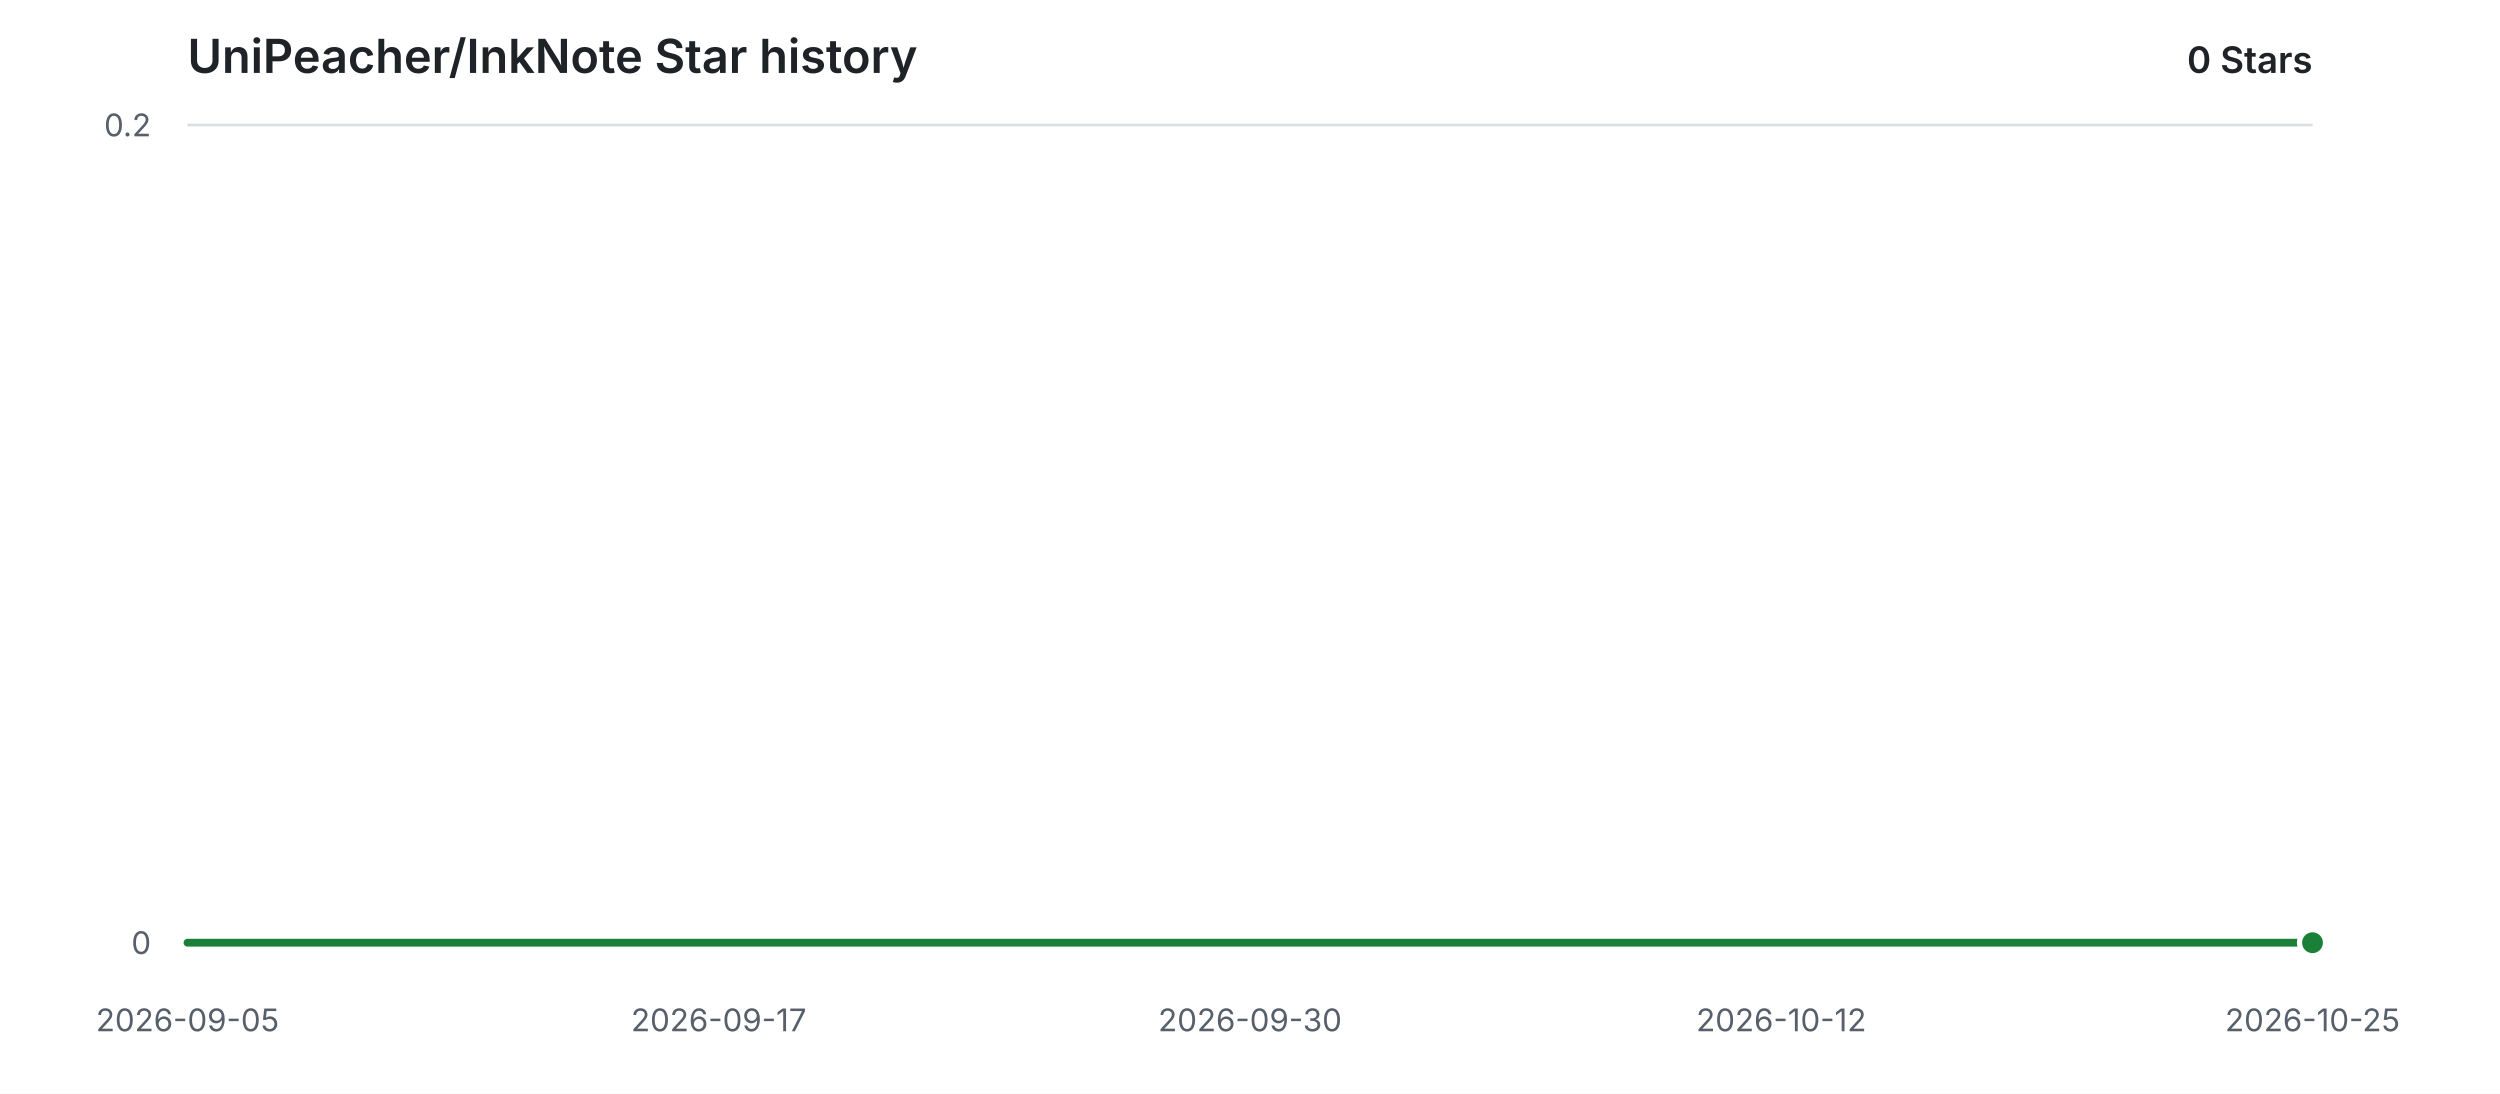
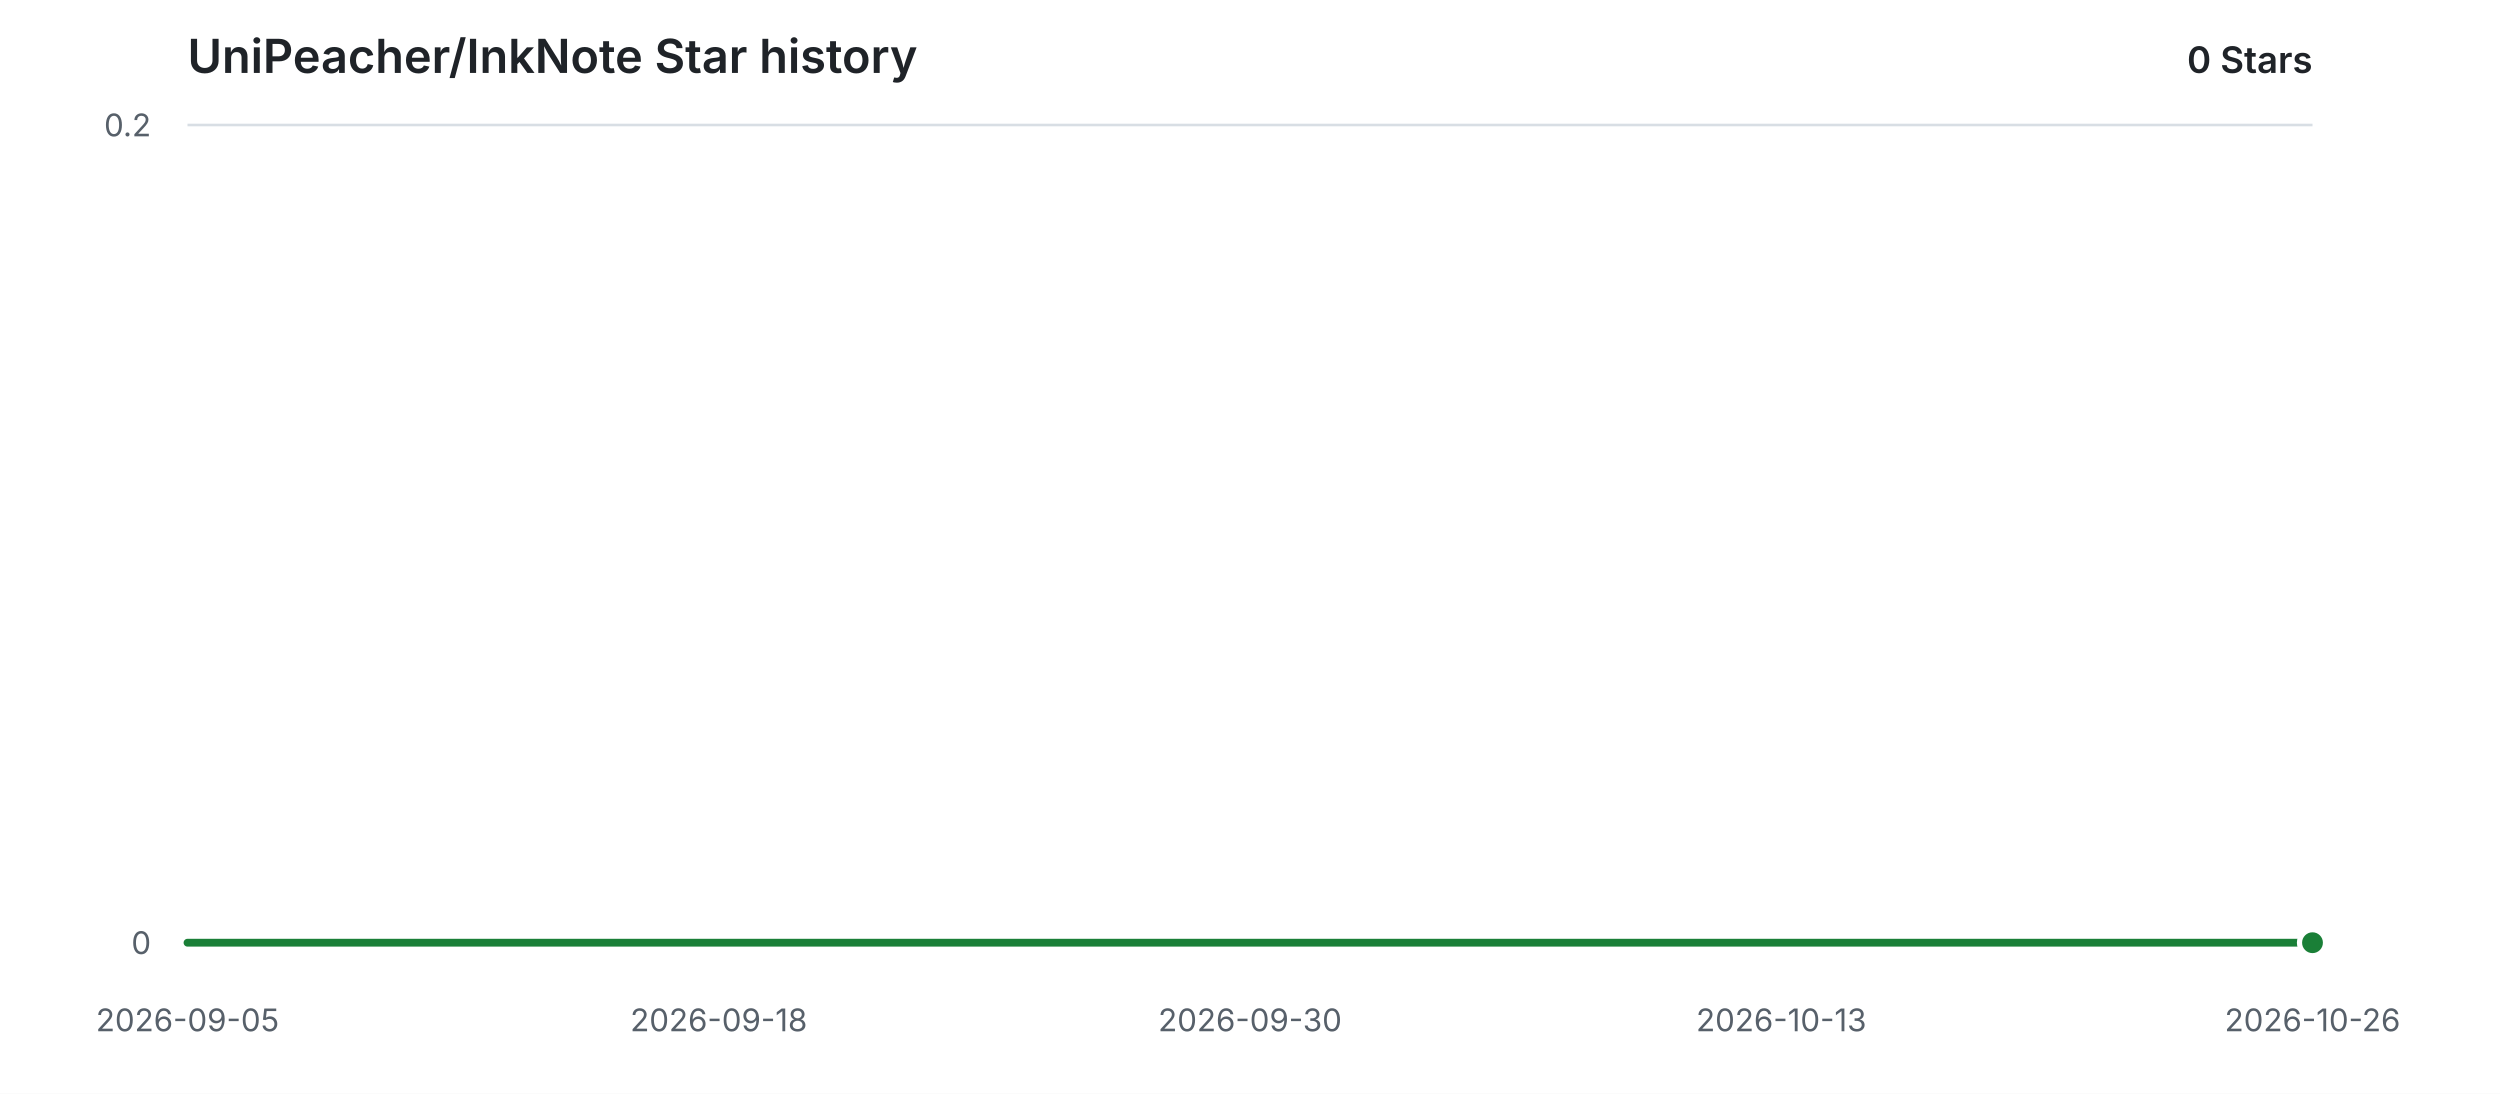
<svg xmlns="http://www.w3.org/2000/svg" width="960" height="420" viewBox="0 0 960 420" role="img" aria-labelledby="title description">
  <style>
    .background { fill: #ffffff; }
    .grid { stroke: #d8dee4; stroke-width: 1; }
    .label { fill: #57606a; font: 12px -apple-system, BlinkMacSystemFont, "Segoe UI", sans-serif; }
    .heading { fill: #1f2328; font: 600 18px -apple-system, BlinkMacSystemFont, "Segoe UI", sans-serif; }
    .count { fill: #1f2328; font: 600 14px -apple-system, BlinkMacSystemFont, "Segoe UI", sans-serif; }
    .area { fill: #2da44e; opacity: 0.12; }
    .line { fill: none; stroke: #1a7f37; stroke-width: 3; stroke-linecap: round; stroke-linejoin: round; }
    .point { fill: #1a7f37; stroke: #ffffff; stroke-width: 2; }
    @media (prefers-color-scheme: dark) {
      .background { fill: #0d1117; }
      .grid { stroke: #30363d; }
      .label { fill: #8b949e; }
      .heading, .count { fill: #e6edf3; }
      .area { fill: #3fb950; opacity: 0.14; }
      .line { stroke: #3fb950; }
      .point { fill: #3fb950; stroke: #0d1117; }
    }
  </style>
  <rect class="background" width="960" height="420" />
  <text class="heading" x="72" y="28">UniPeacher/InkNote Star history</text>
  <text class="count" x="888" y="28" text-anchor="end">0 Stars</text>
  <line class="grid" x1="72" y1="362.00" x2="888" y2="362.00" />
  <text class="label" x="58" y="362.00" text-anchor="end" dominant-baseline="middle">0</text>
  <line class="grid" x1="72" y1="48.00" x2="888" y2="48.00" />
  <text class="label" x="58" y="48.00" text-anchor="end" dominant-baseline="middle">0.2</text>
  <text class="label" x="72.00" y="396" text-anchor="middle">2026-09-05</text>
-   <text class="label" x="276.00" y="396" text-anchor="middle">2026-09-17</text>
+   <text class="label" x="276.00" y="396" text-anchor="middle">2026-09-18</text>
  <text class="label" x="480.00" y="396" text-anchor="middle">2026-09-30</text>
-   <text class="label" x="684.00" y="396" text-anchor="middle">2026-10-12</text>
-   <text class="label" x="888.00" y="396" text-anchor="middle">2026-10-25</text>
+   <text class="label" x="684.00" y="396" text-anchor="middle">2026-10-13</text>
+   <text class="label" x="888.00" y="396" text-anchor="middle">2026-10-26</text>
  <path class="area" d="M 72.00 362.00 H 888.00 V 362.00 H 72.00 Z" />
  <path class="line" d="M 72.00 362.00 H 888.00" />
  <circle class="point" cx="888.00" cy="362.00" r="5" />
</svg>
